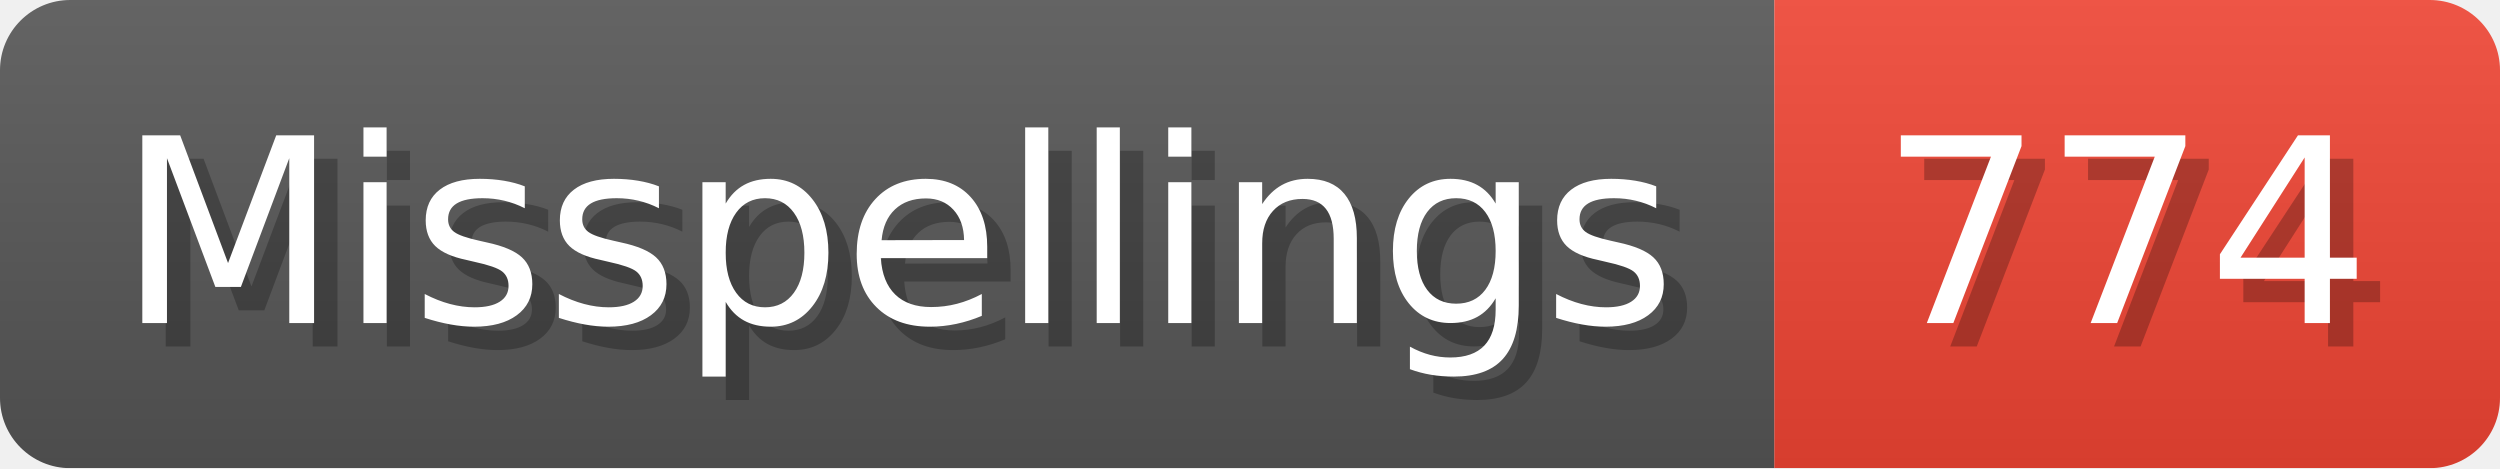
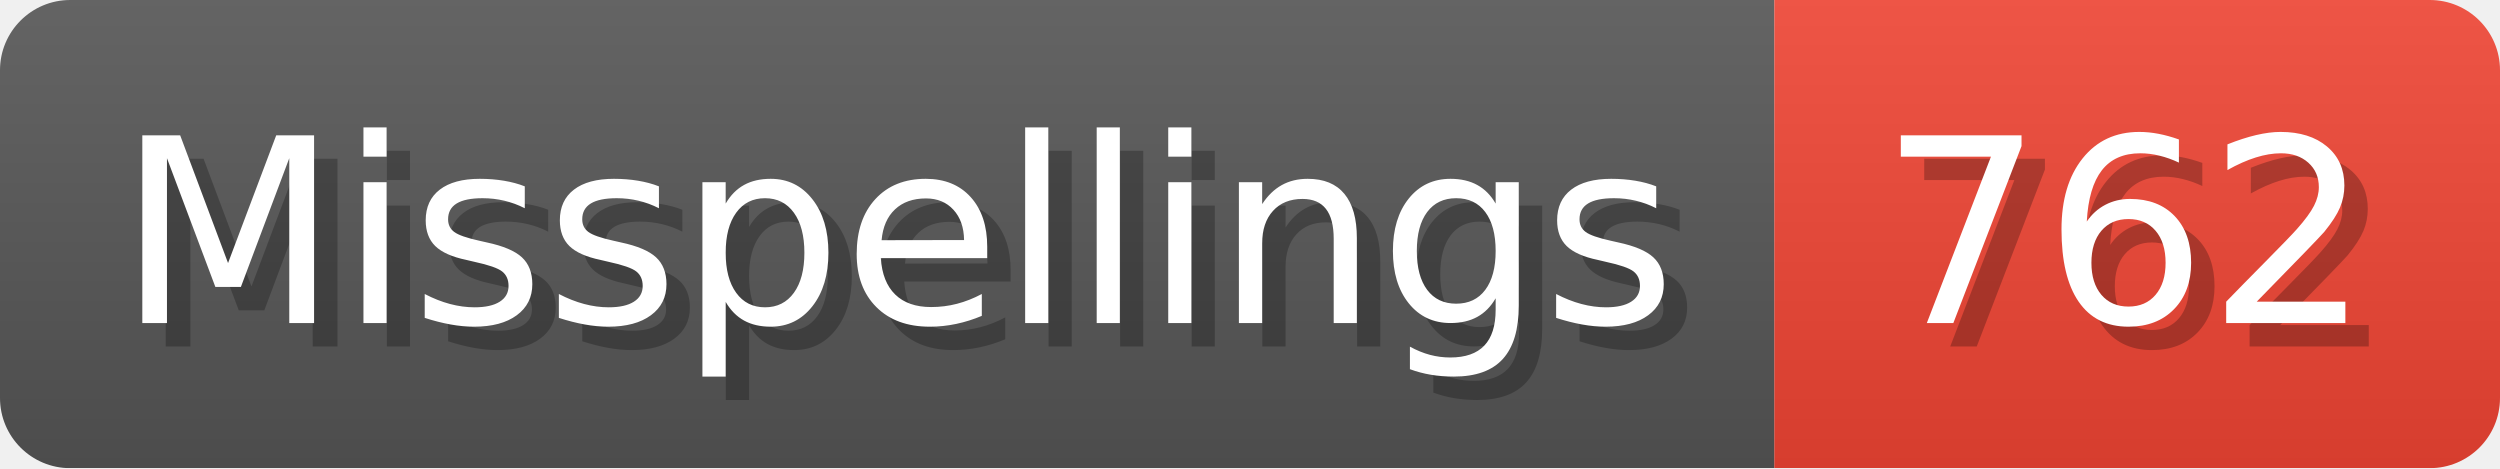
- <svg xmlns="http://www.w3.org/2000/svg" width="106.8" height="20" viewBox="0 0 1068 200" role="img" aria-label="Misspellings: 774">
+ <svg xmlns="http://www.w3.org/2000/svg" width="106.8" height="20" viewBox="0 0 1068 200" role="img" aria-label="Misspellings: 762">
  <linearGradient id="a" x2="0" y2="100%">
    <stop offset="0" stop-opacity=".1" stop-color="#EEE" />
    <stop offset="1" stop-opacity=".1" />
  </linearGradient>
  <mask id="m">
    <rect width="1068" height="200" rx="30" fill="#FFF" />
  </mask>
  <g mask="url(#m)">
    <rect width="758" height="200" fill="#555" />
    <rect width="310" height="200" fill="#E43" x="758" />
    <rect width="1068" height="200" fill="url(#a)" />
  </g>
  <g aria-hidden="true" fill="#fff" text-anchor="start" font-family="Verdana,DejaVu Sans,sans-serif" font-size="110">
    <text x="60" y="148" textLength="658" fill="#000" opacity="0.25">Misspellings</text>
    <text x="50" y="138" textLength="658">Misspellings</text>
-     <text x="813" y="148" textLength="210" fill="#000" opacity="0.25">774</text>
-     <text x="803" y="138" textLength="210">774</text>
+     <text x="813" y="148" textLength="210" fill="#000" opacity="0.25">762</text>
+     <text x="803" y="138" textLength="210">762</text>
  </g>
</svg>
